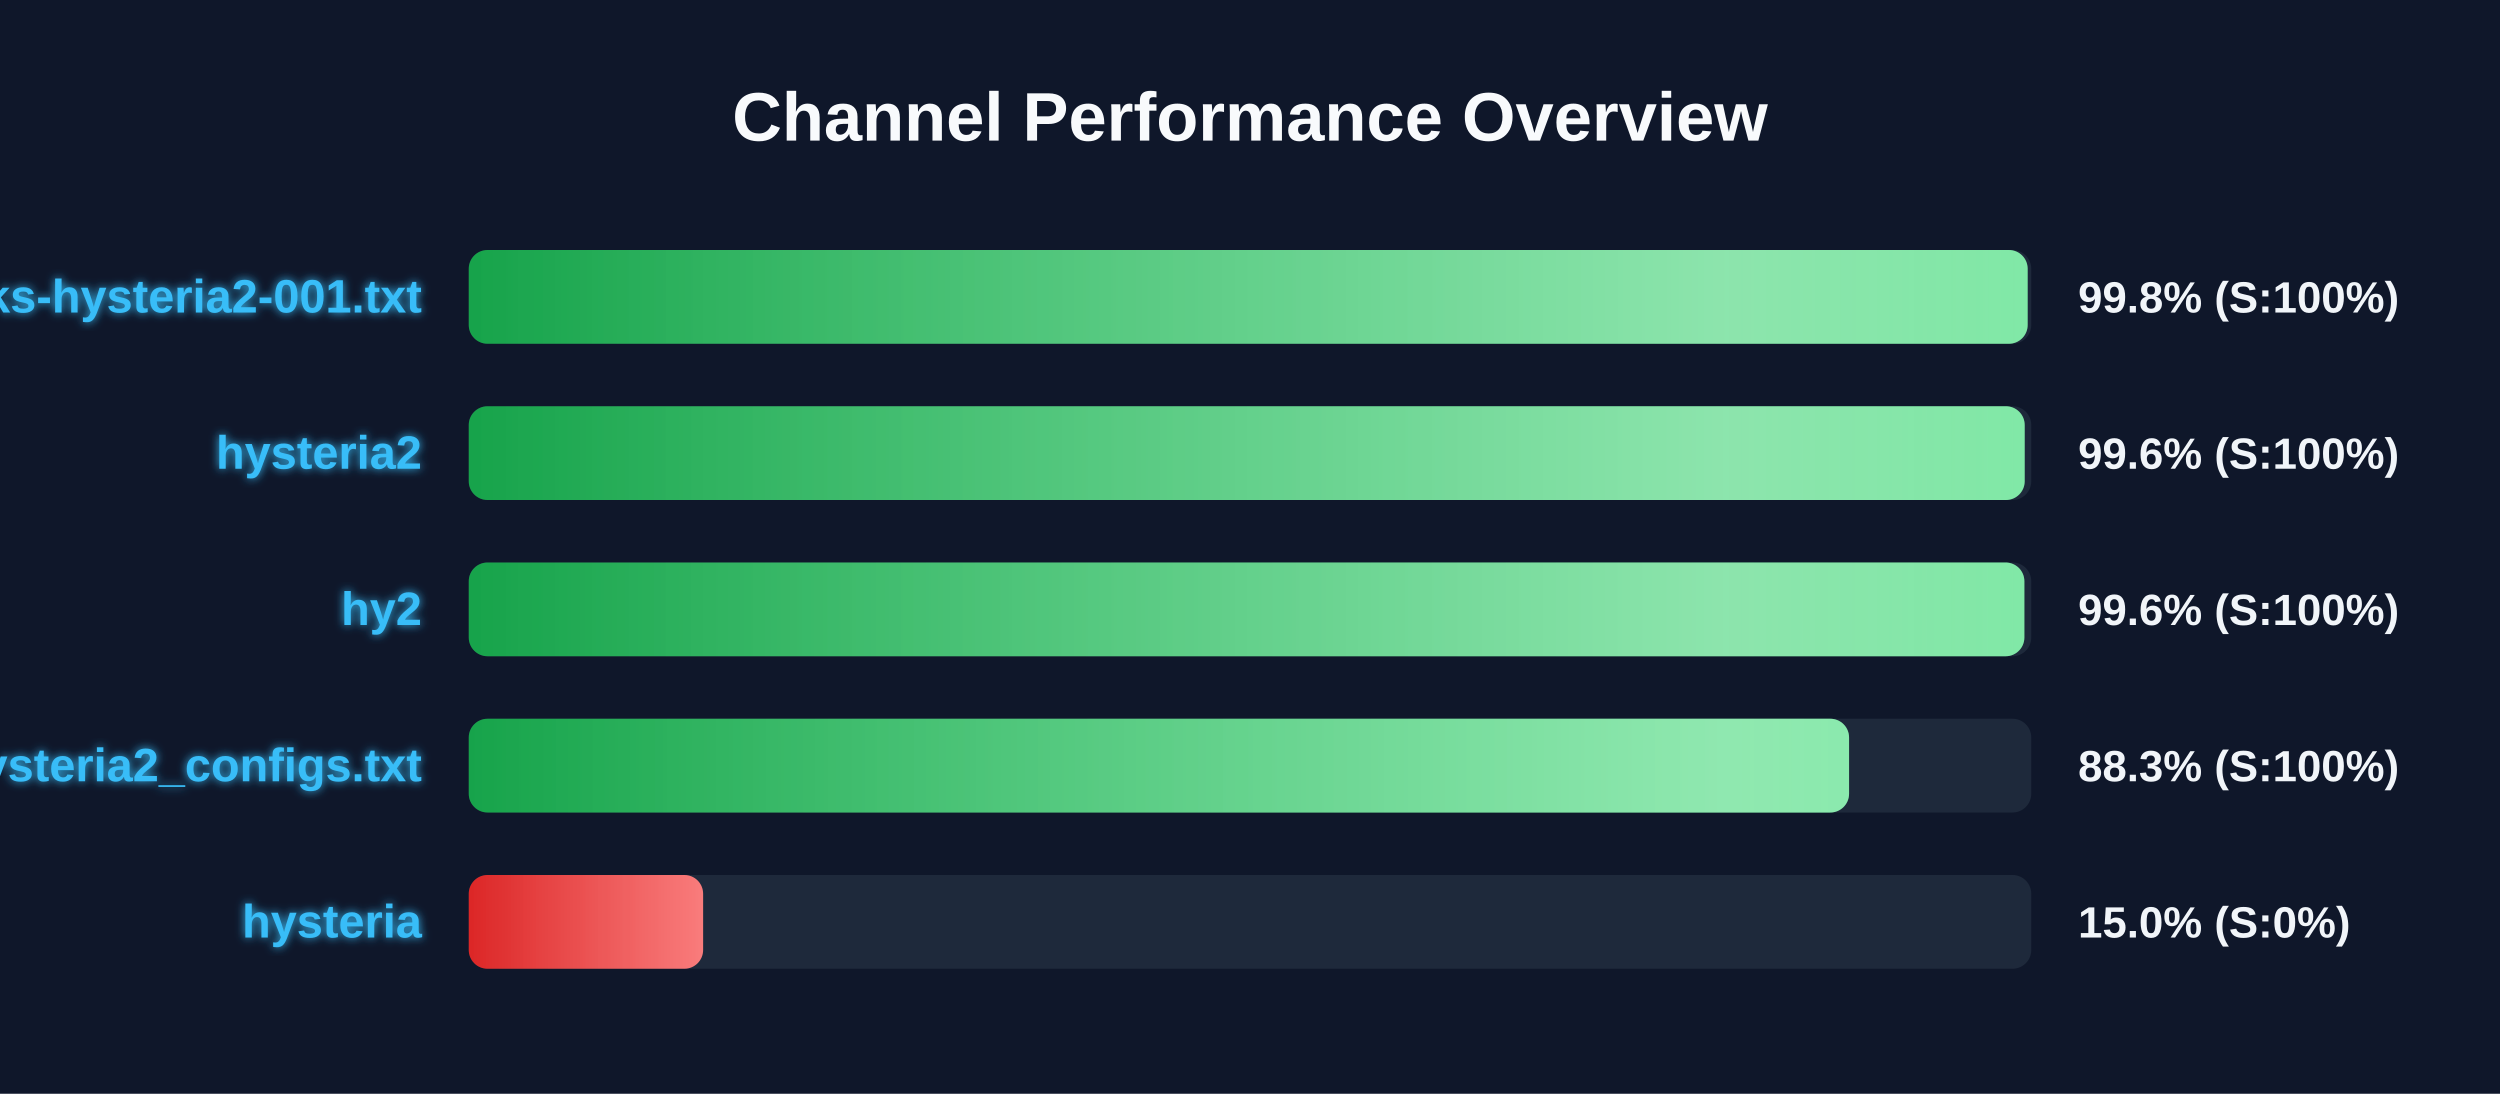
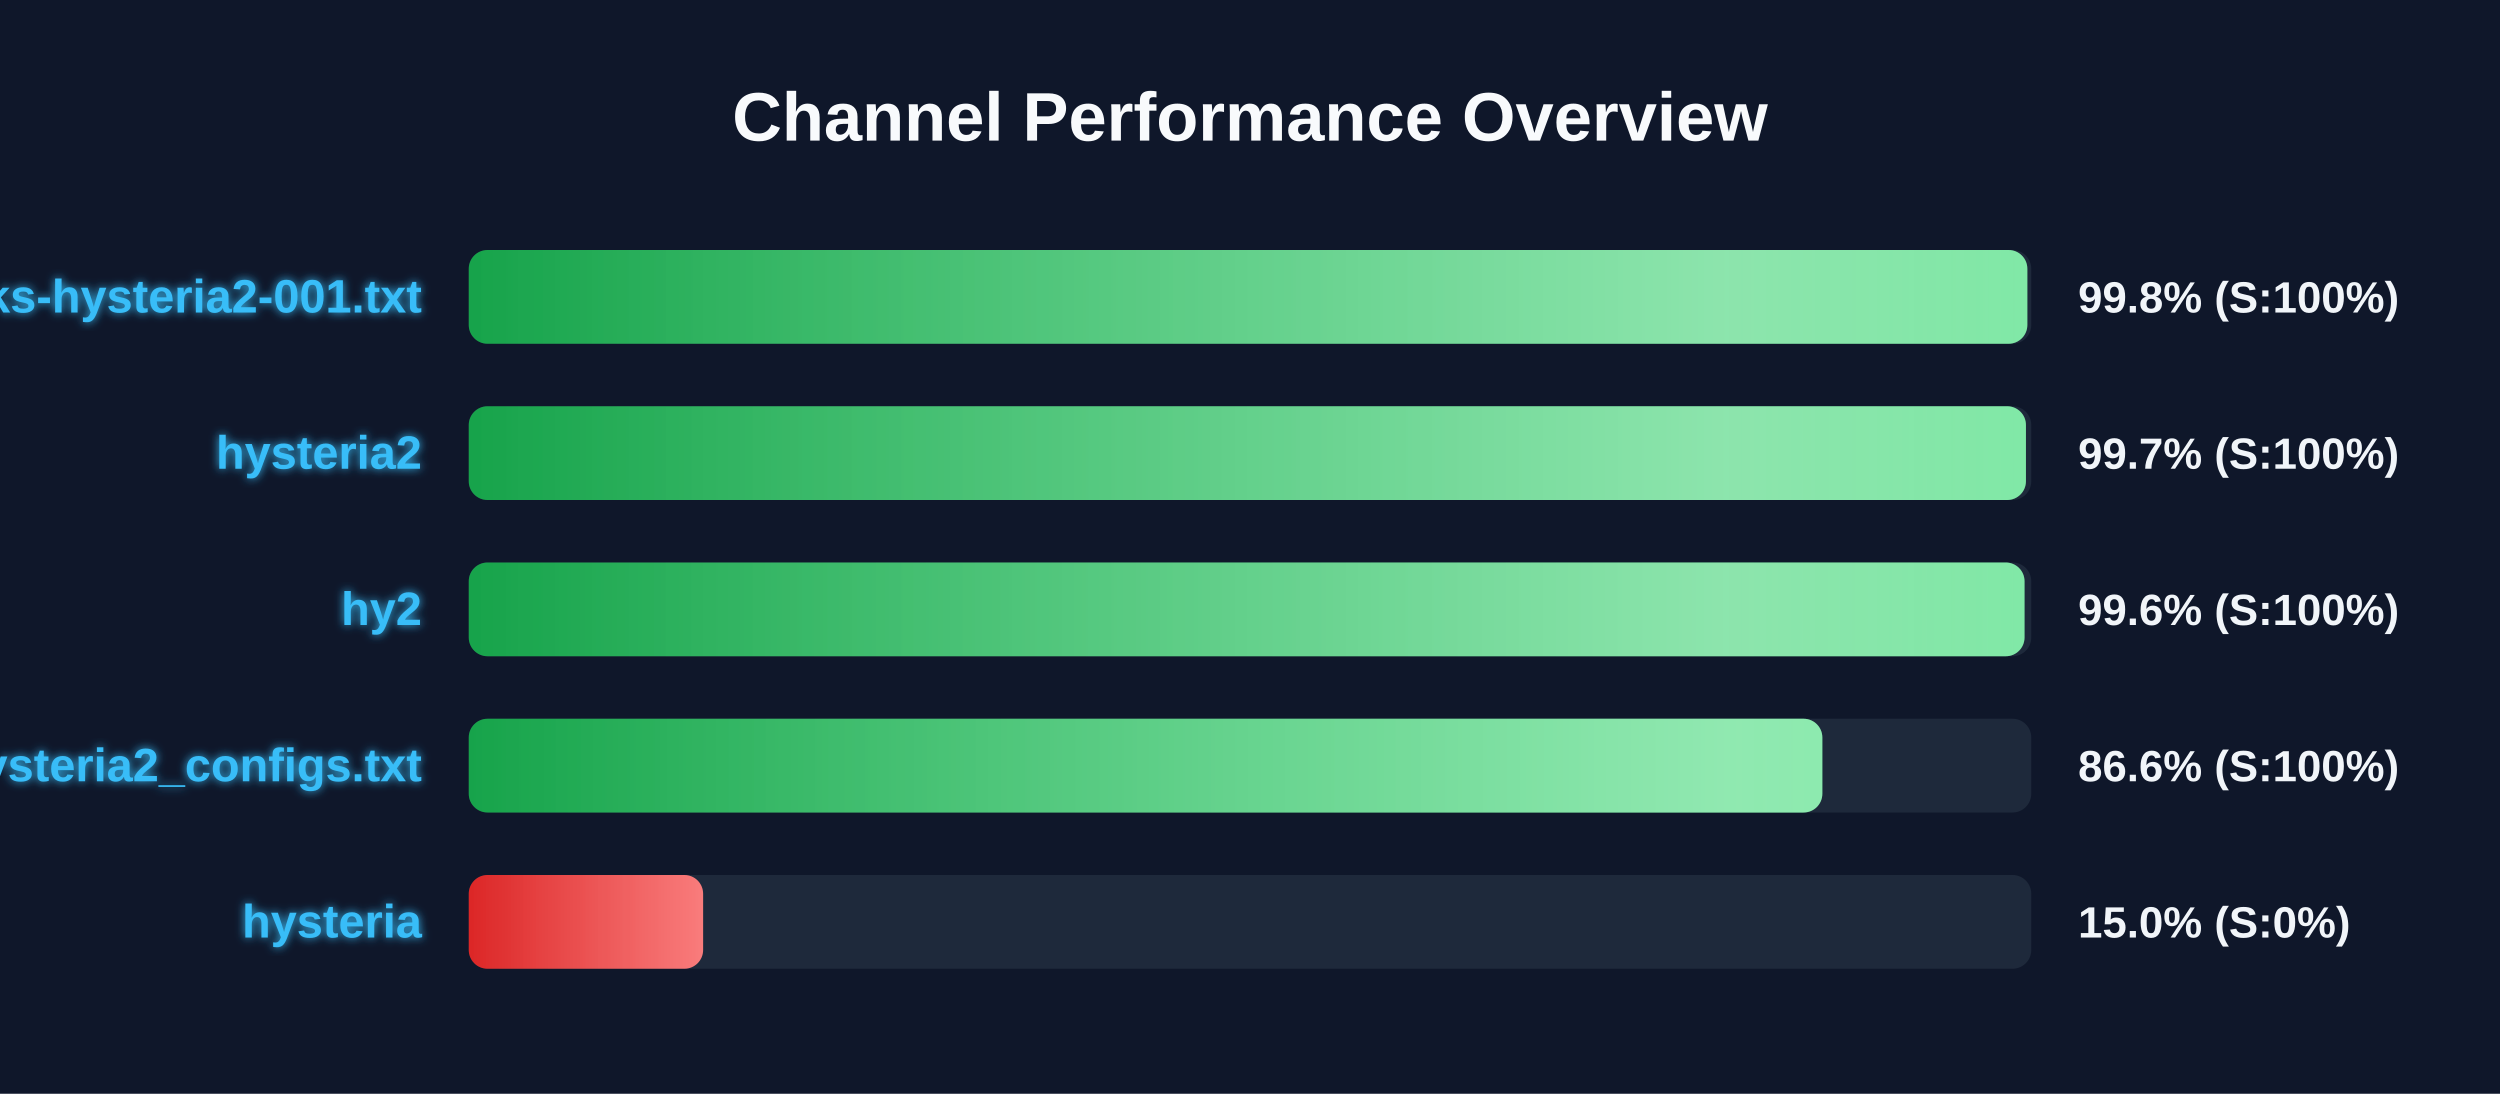
<svg xmlns="http://www.w3.org/2000/svg" width="800" height="350" version="1.1">
  <defs>
    <linearGradient id="grad-green" x1="0%" y1="0%" x2="100%" y2="0%">
      <stop offset="0%" stop-color="#16a34a" />
      <stop offset="100%" stop-color="#4ade80" />
    </linearGradient>
    <linearGradient id="grad-yellow" x1="0%" y1="0%" x2="100%" y2="0%">
      <stop offset="0%" stop-color="#ca8a04" />
      <stop offset="100%" stop-color="#fde047" />
    </linearGradient>
    <linearGradient id="grad-red" x1="0%" y1="0%" x2="100%" y2="0%">
      <stop offset="0%" stop-color="#dc2626" />
      <stop offset="100%" stop-color="#f87171" />
    </linearGradient>
    <linearGradient id="shimmer" x1="0%" y1="0%" x2="100%" y2="0%">
      <stop offset="0%" stop-color="rgba(255,255,255,0)" />
      <stop offset="50%" stop-color="rgba(255,255,255,0.4)" />
      <stop offset="100%" stop-color="rgba(255,255,255,0)" />
    </linearGradient>
    <filter id="glow" x="-20%" y="-20%" width="140%" height="140%">
      <feGaussianBlur stdDeviation="1.5" result="blur" />
      <feComposite in="SourceGraphic" in2="blur" operator="over" />
    </filter>
  </defs>
  <style>
        .bg-rect { fill: #0f172a; }
        .title { font: bold 22px 'Segoe UI', Arial, sans-serif; fill: #f8fafc; }
        .row { font: bold 15px 'Segoe UI', Arial, sans-serif; fill: #38bdf8; filter: url(#glow); }
        .score { font: bold 14px 'Segoe UI', Arial, sans-serif; fill: #f1f5f9; }
        @keyframes shimmer-anim {
            0% { transform: translateX(-100%); }
            100% { transform: translateX(200%); }
        }
        .shimmer-rect {
            animation: shimmer-anim 2.5s infinite linear;
        }
    </style>
  <rect width="100%" height="100%" class="bg-rect" />
  <text x="400" y="45" text-anchor="middle" class="title">Channel Performance Overview</text>
  <rect x="150" y="80" width="500" height="30" fill="#1e293b" rx="6" />
  <clipPath id="clip-0">
-     <rect x="150" y="80" width="498.85" height="30" rx="6" />
+     <rect x="150" y="80" width="498.75" height="30" rx="6" />
  </clipPath>
-   <rect x="150" y="80" width="498.85" height="30" fill="url(#grad-green)" rx="6" />
+   <rect x="150" y="80" width="498.75" height="30" fill="url(#grad-green)" rx="6" />
  <g clip-path="url(#clip-0)">
    <rect x="150" y="80" width="100%" height="30" fill="url(#shimmer)" class="shimmer-rect" />
  </g>
  <text x="135" y="100" text-anchor="end" class="row">EbraSha-Protocol-Chunks-hysteria2-001.txt</text>
  <text x="665" y="100" text-anchor="start" class="score">99.8% (S:100%)</text>
  <rect x="150" y="130" width="500" height="30" fill="#1e293b" rx="6" />
  <clipPath id="clip-1">
-     <rect x="150" y="130" width="497.9" height="30" rx="6" />
+     <rect x="150" y="130" width="498.3" height="30" rx="6" />
  </clipPath>
-   <rect x="150" y="130" width="497.9" height="30" fill="url(#grad-green)" rx="6" />
+   <rect x="150" y="130" width="498.3" height="30" fill="url(#grad-green)" rx="6" />
  <g clip-path="url(#clip-1)">
    <rect x="150" y="130" width="100%" height="30" fill="url(#shimmer)" class="shimmer-rect" />
  </g>
  <text x="135" y="150" text-anchor="end" class="row">hysteria2</text>
-   <text x="665" y="150" text-anchor="start" class="score">99.6% (S:100%)</text>
+   <text x="665" y="150" text-anchor="start" class="score">99.7% (S:100%)</text>
  <rect x="150" y="180" width="500" height="30" fill="#1e293b" rx="6" />
  <clipPath id="clip-2">
-     <rect x="150" y="180" width="497.8" height="30" rx="6" />
+     <rect x="150" y="180" width="497.85" height="30" rx="6" />
  </clipPath>
-   <rect x="150" y="180" width="497.8" height="30" fill="url(#grad-green)" rx="6" />
+   <rect x="150" y="180" width="497.85" height="30" fill="url(#grad-green)" rx="6" />
  <g clip-path="url(#clip-2)">
    <rect x="150" y="180" width="100%" height="30" fill="url(#shimmer)" class="shimmer-rect" />
  </g>
  <text x="135" y="200" text-anchor="end" class="row">hy2</text>
  <text x="665" y="200" text-anchor="start" class="score">99.6% (S:100%)</text>
  <rect x="150" y="230" width="500" height="30" fill="#1e293b" rx="6" />
  <clipPath id="clip-3">
-     <rect x="150" y="230" width="441.7" height="30" rx="6" />
+     <rect x="150" y="230" width="433.15" height="30" rx="6" />
  </clipPath>
-   <rect x="150" y="230" width="441.7" height="30" fill="url(#grad-green)" rx="6" />
+   <rect x="150" y="230" width="433.15" height="30" fill="url(#grad-green)" rx="6" />
  <g clip-path="url(#clip-3)">
    <rect x="150" y="230" width="100%" height="30" fill="url(#shimmer)" class="shimmer-rect" />
  </g>
  <text x="135" y="250" text-anchor="end" class="row">hysteria2_configs.txt</text>
-   <text x="665" y="250" text-anchor="start" class="score">88.3% (S:100%)</text>
+   <text x="665" y="250" text-anchor="start" class="score">86.6% (S:100%)</text>
  <rect x="150" y="280" width="500" height="30" fill="#1e293b" rx="6" />
  <clipPath id="clip-4">
    <rect x="150" y="280" width="75.0" height="30" rx="6" />
  </clipPath>
  <rect x="150" y="280" width="75.0" height="30" fill="url(#grad-red)" rx="6" />
  <g clip-path="url(#clip-4)">
    <rect x="150" y="280" width="100%" height="30" fill="url(#shimmer)" class="shimmer-rect" />
  </g>
  <text x="135" y="300" text-anchor="end" class="row">hysteria</text>
  <text x="665" y="300" text-anchor="start" class="score">15.0% (S:0%)</text>
</svg>
